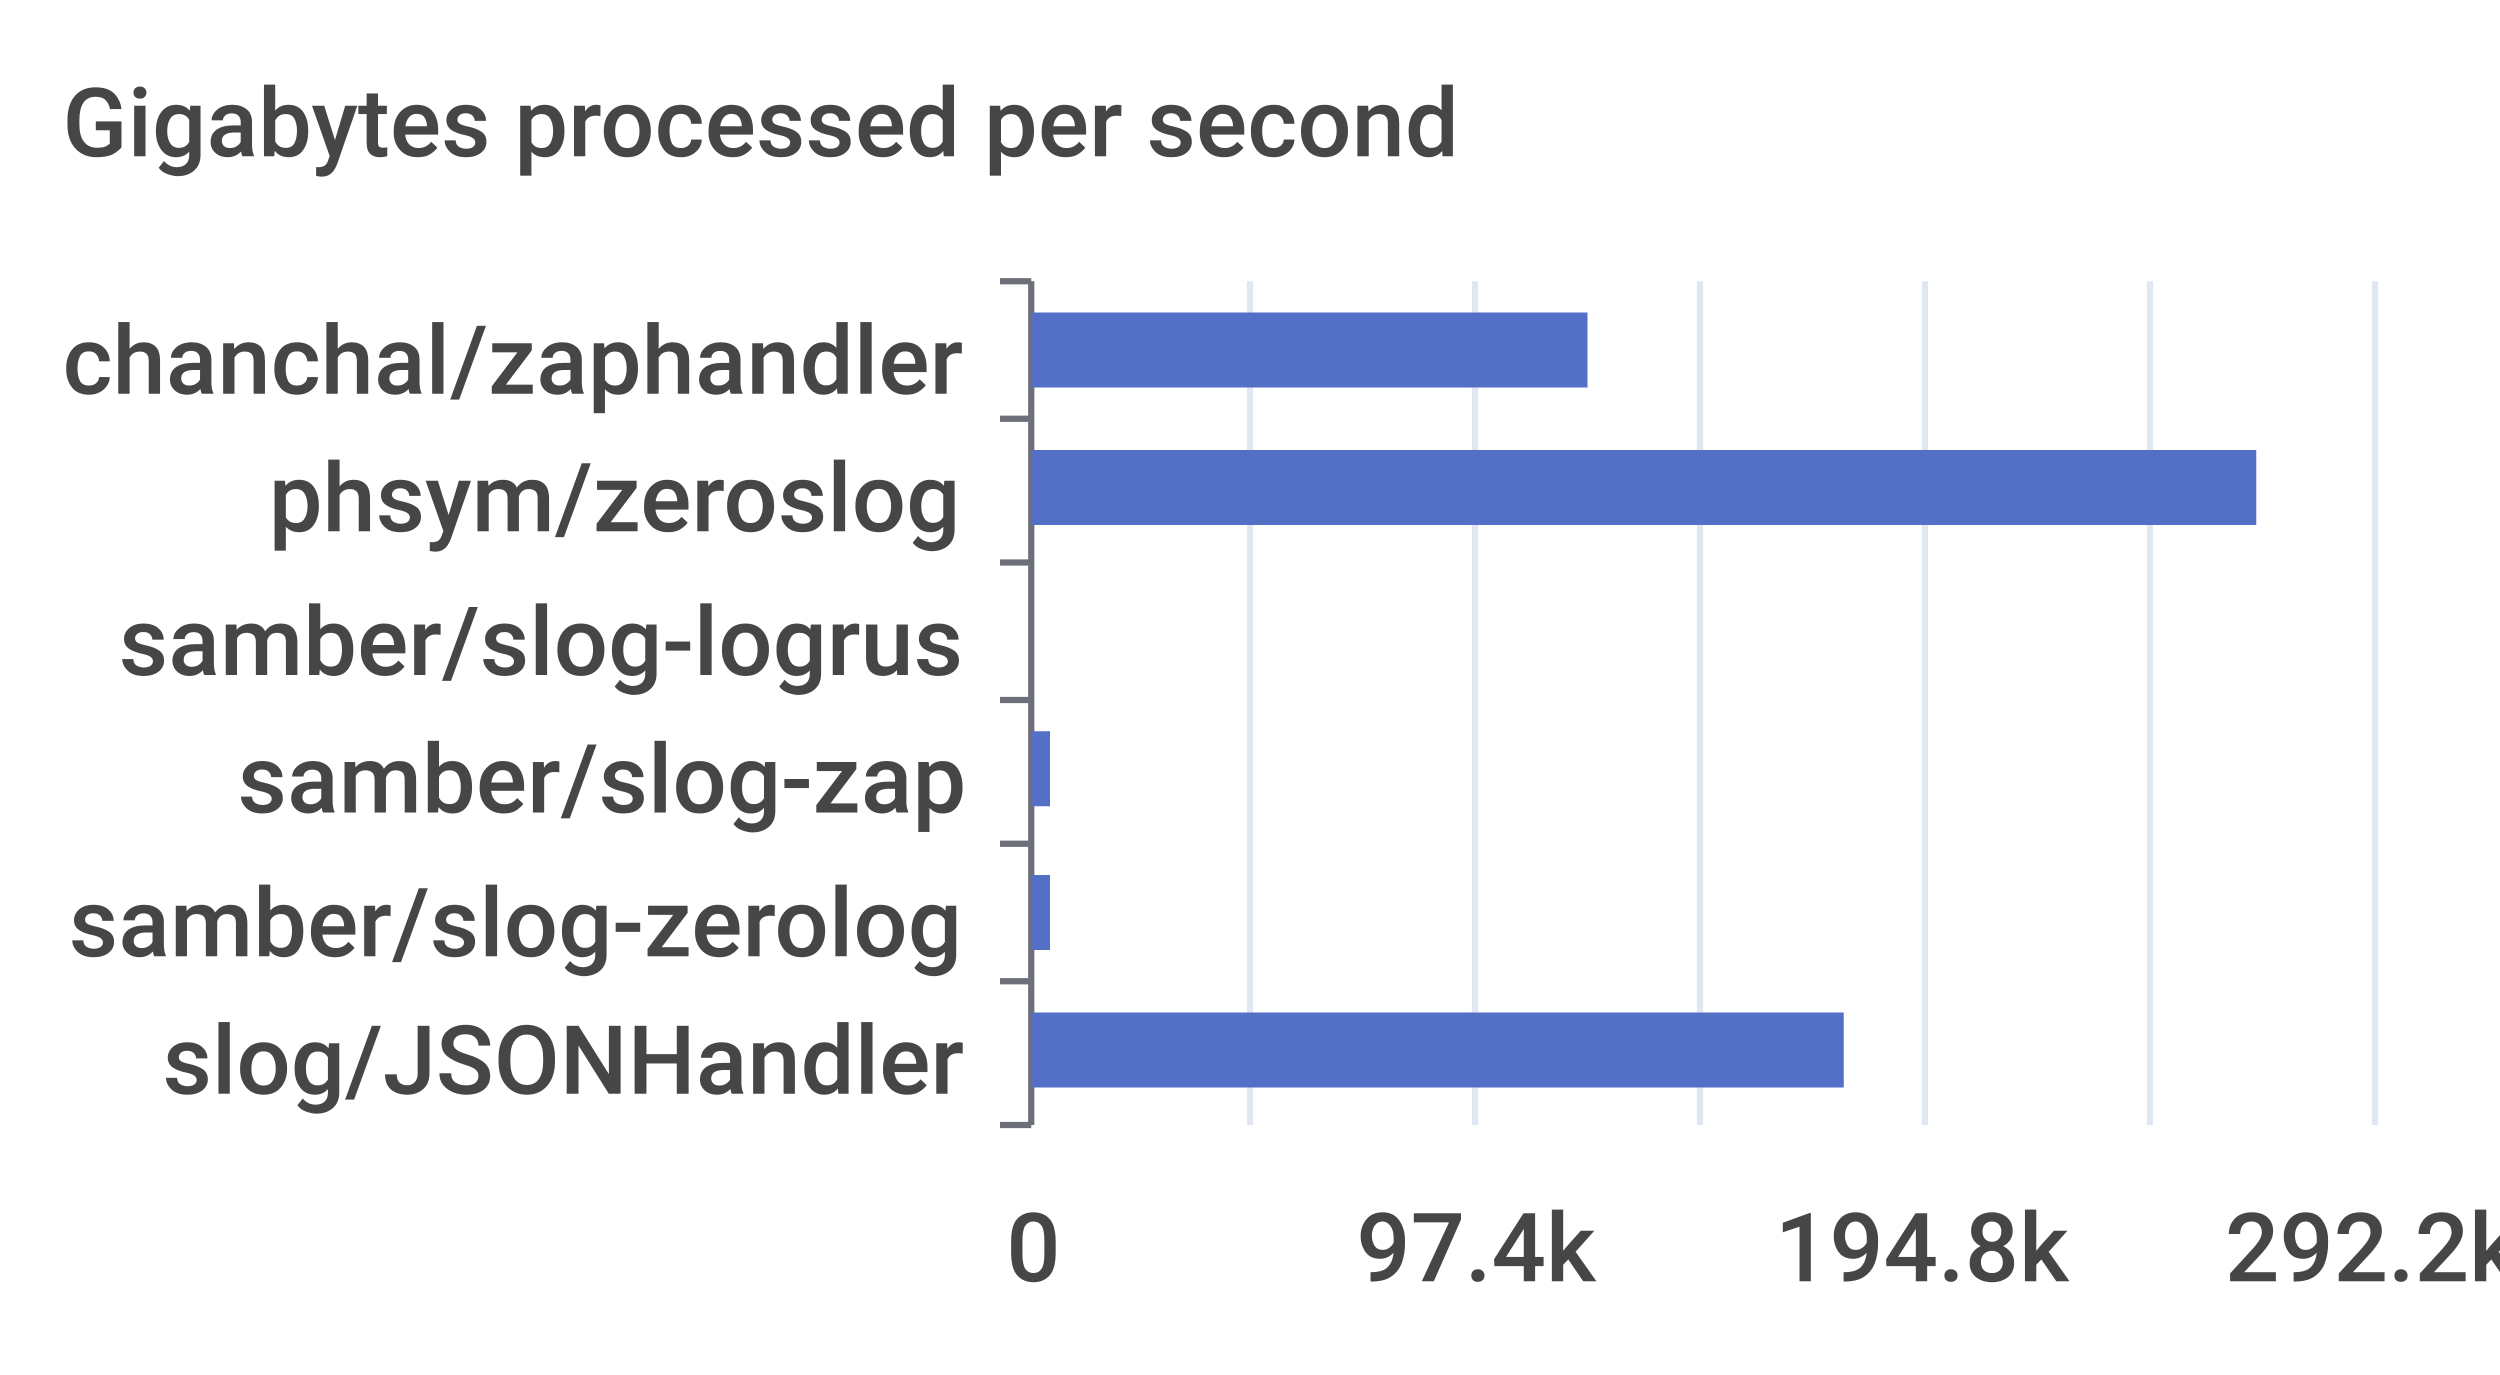
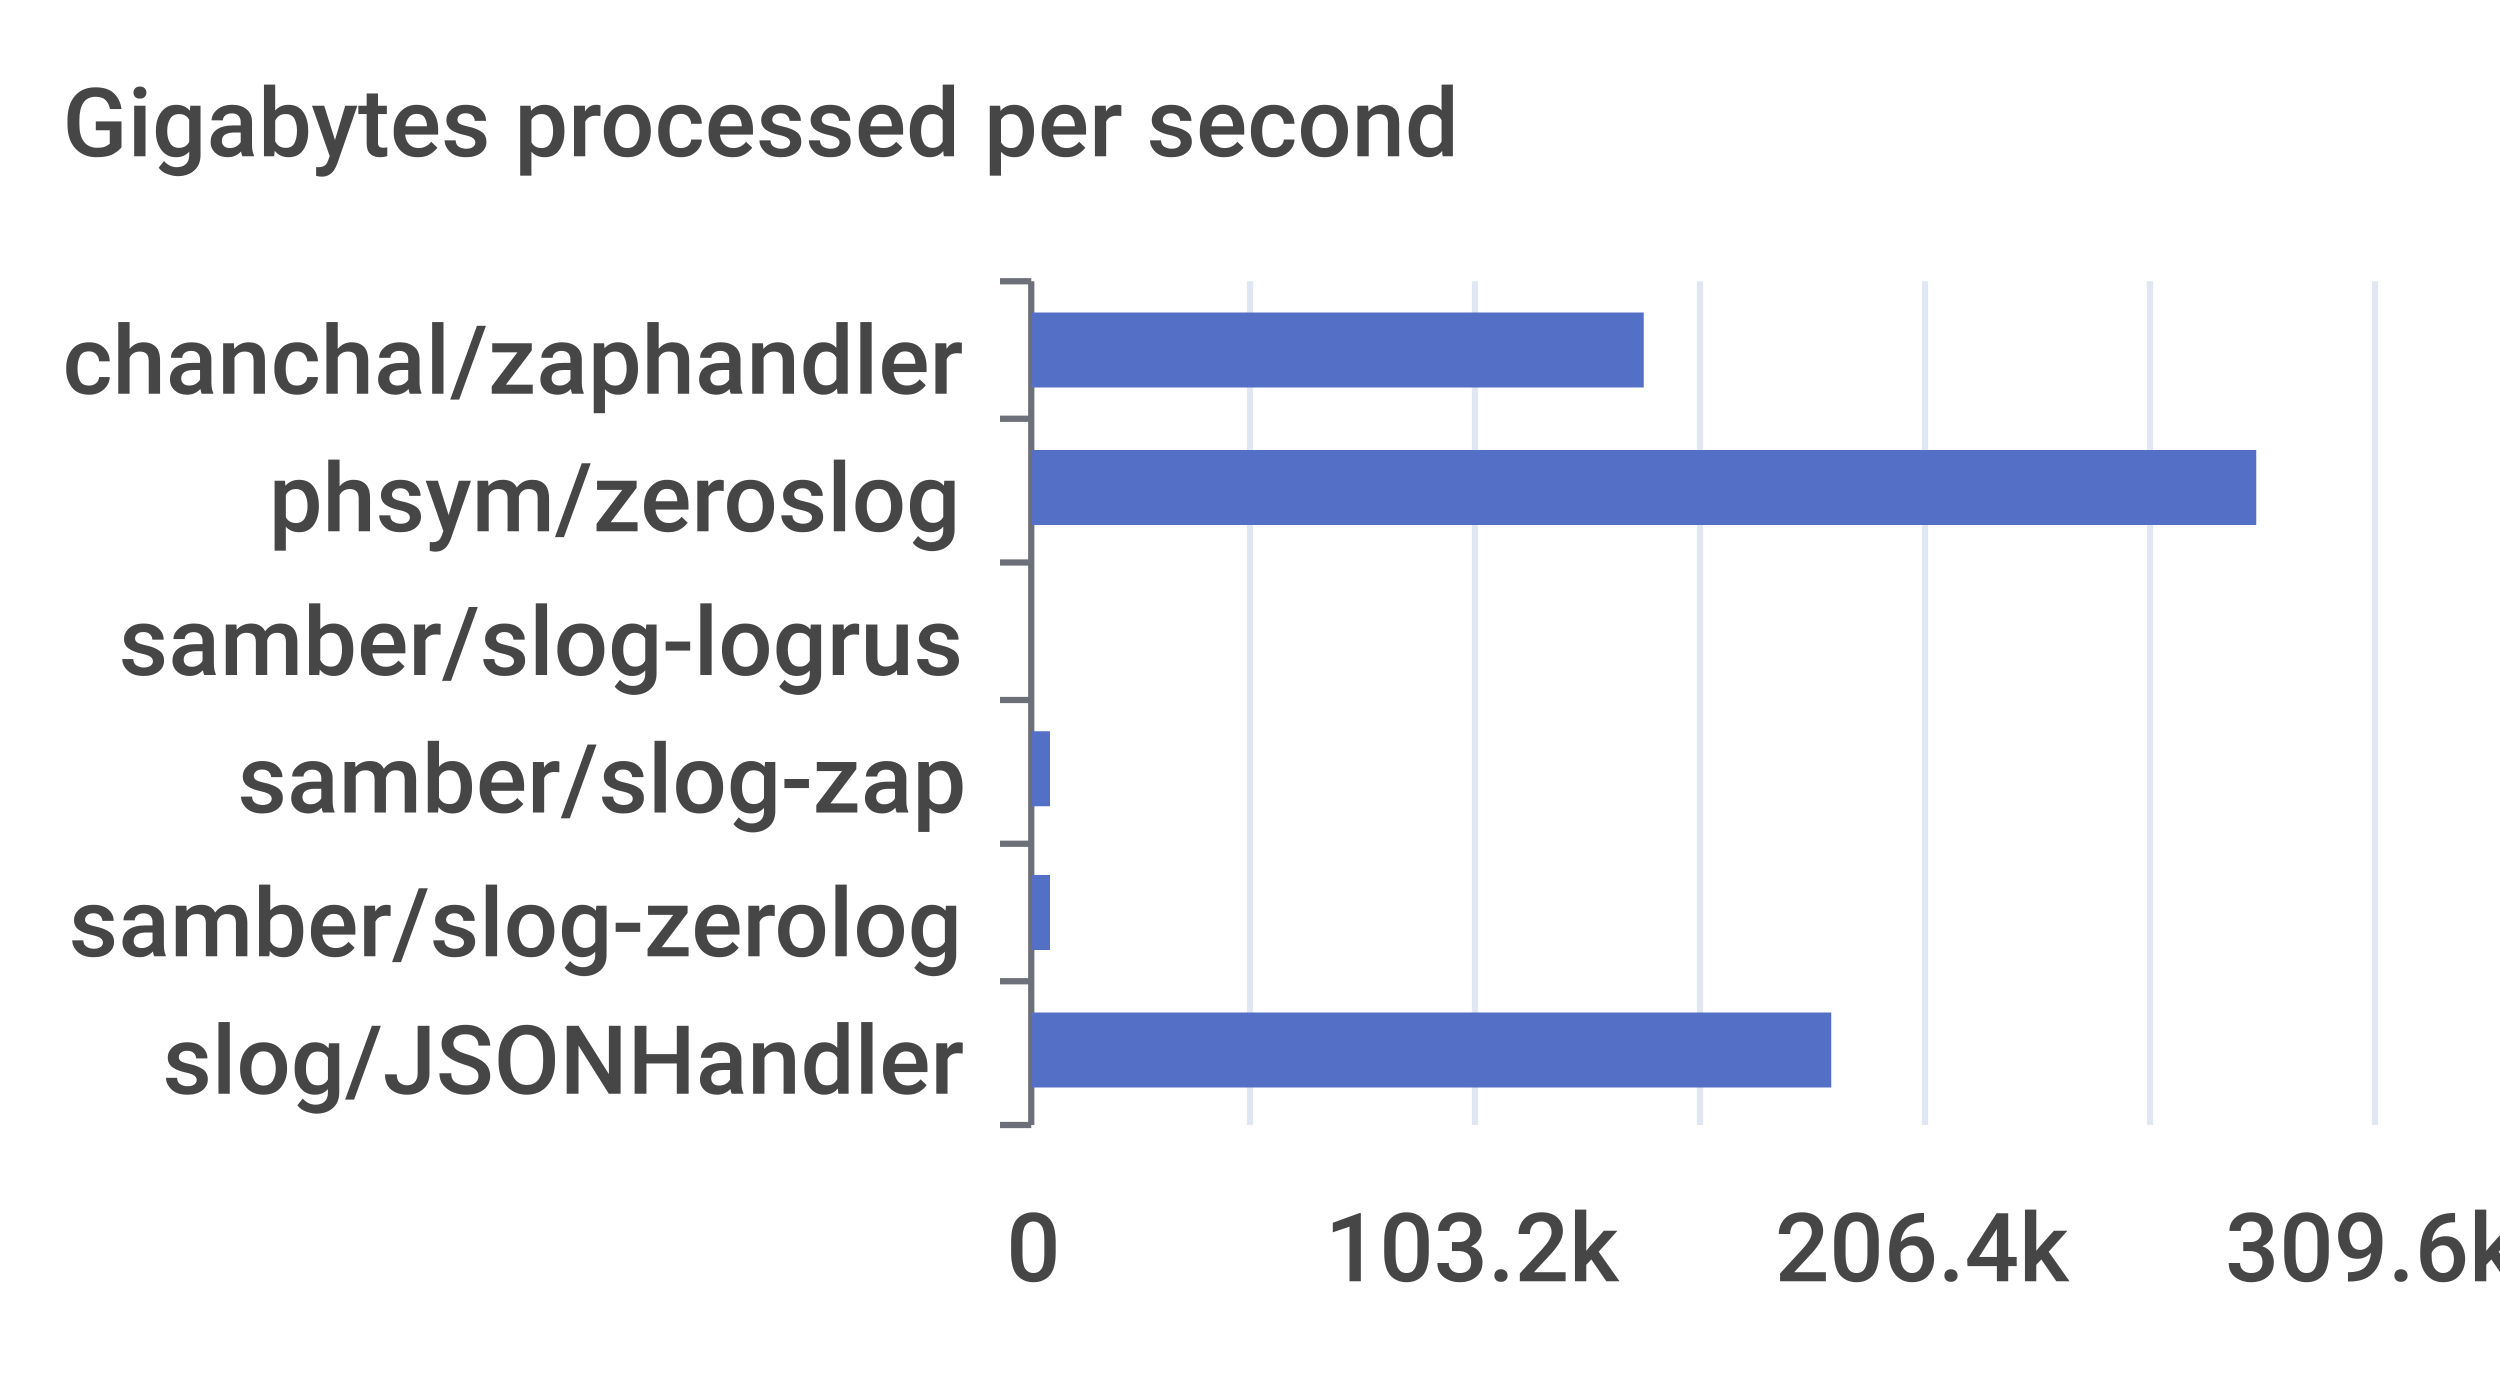
<svg xmlns="http://www.w3.org/2000/svg" width="400" height="220">\n<path d="M 0 0 L 400 0 L 400 220 L 0 220 L 0 0" style="stroke-width:0;stroke:none;fill:rgba(255,255,255,1.0)" />
  <text x="10" y="25" style="stroke-width:0;stroke:none;fill:rgba(70,70,70,1.0);font-size:15.3px;font-family:'Roboto Medium',sans-serif">Gigabytes processed per second</text>
  <path d="M 160 45 L 165 45" style="stroke-width:1;stroke:rgba(110,112,121,1.0);fill:none" />
  <path d="M 160 67 L 165 67" style="stroke-width:1;stroke:rgba(110,112,121,1.0);fill:none" />
  <path d="M 160 90 L 165 90" style="stroke-width:1;stroke:rgba(110,112,121,1.0);fill:none" />
  <path d="M 160 112 L 165 112" style="stroke-width:1;stroke:rgba(110,112,121,1.0);fill:none" />
  <path d="M 160 135 L 165 135" style="stroke-width:1;stroke:rgba(110,112,121,1.0);fill:none" />
  <path d="M 160 157 L 165 157" style="stroke-width:1;stroke:rgba(110,112,121,1.0);fill:none" />
  <path d="M 160 180 L 165 180" style="stroke-width:1;stroke:rgba(110,112,121,1.0);fill:none" />
  <path d="M 165 45 L 165 180" style="stroke-width:1;stroke:rgba(110,112,121,1.0);fill:none" />
  <text x="10" y="63" style="stroke-width:0;stroke:none;fill:rgba(70,70,70,1.0);font-size:15.3px;font-family:'Roboto Medium',sans-serif">chanchal/zaphandler</text>
  <text x="43" y="85" style="stroke-width:0;stroke:none;fill:rgba(70,70,70,1.0);font-size:15.3px;font-family:'Roboto Medium',sans-serif">phsym/zeroslog</text>
  <text x="19" y="108" style="stroke-width:0;stroke:none;fill:rgba(70,70,70,1.0);font-size:15.3px;font-family:'Roboto Medium',sans-serif">samber/slog-logrus</text>
  <text x="38" y="130" style="stroke-width:0;stroke:none;fill:rgba(70,70,70,1.0);font-size:15.3px;font-family:'Roboto Medium',sans-serif">samber/slog-zap</text>
  <text x="11" y="153" style="stroke-width:0;stroke:none;fill:rgba(70,70,70,1.0);font-size:15.3px;font-family:'Roboto Medium',sans-serif">samber/slog-zerolog</text>
  <text x="26" y="175" style="stroke-width:0;stroke:none;fill:rgba(70,70,70,1.0);font-size:15.3px;font-family:'Roboto Medium',sans-serif">slog/JSONHandler</text>
  <text x="161" y="205" style="stroke-width:0;stroke:none;fill:rgba(70,70,70,1.0);font-size:15.3px;font-family:'Roboto Medium',sans-serif">0</text>
-   <text x="217" y="205" style="stroke-width:0;stroke:none;fill:rgba(70,70,70,1.0);font-size:15.3px;font-family:'Roboto Medium',sans-serif">97.4k</text>
-   <text x="284" y="205" style="stroke-width:0;stroke:none;fill:rgba(70,70,70,1.0);font-size:15.3px;font-family:'Roboto Medium',sans-serif">194.8k</text>
-   <text x="356" y="205" style="stroke-width:0;stroke:none;fill:rgba(70,70,70,1.0);font-size:15.3px;font-family:'Roboto Medium',sans-serif">292.2k</text>
+   <text x="212" y="205" style="stroke-width:0;stroke:none;fill:rgba(70,70,70,1.0);font-size:15.3px;font-family:'Roboto Medium',sans-serif">103.2k</text>
+   <text x="284" y="205" style="stroke-width:0;stroke:none;fill:rgba(70,70,70,1.0);font-size:15.3px;font-family:'Roboto Medium',sans-serif">206.4k</text>
+   <text x="356" y="205" style="stroke-width:0;stroke:none;fill:rgba(70,70,70,1.0);font-size:15.3px;font-family:'Roboto Medium',sans-serif">309.6k</text>
  <path d="M 200 45 L 200 180" style="stroke-width:1;stroke:rgba(224,230,242,1.0);fill:none" />
  <path d="M 236 45 L 236 180" style="stroke-width:1;stroke:rgba(224,230,242,1.0);fill:none" />
  <path d="M 272 45 L 272 180" style="stroke-width:1;stroke:rgba(224,230,242,1.0);fill:none" />
  <path d="M 308 45 L 308 180" style="stroke-width:1;stroke:rgba(224,230,242,1.0);fill:none" />
  <path d="M 344 45 L 344 180" style="stroke-width:1;stroke:rgba(224,230,242,1.0);fill:none" />
  <path d="M 380 45 L 380 180" style="stroke-width:1;stroke:rgba(224,230,242,1.0);fill:none" />
-   <path d="M 165 162 L 295 162 L 295 174 L 165 174 L 165 162" style="stroke-width:0;stroke:none;fill:rgba(84,112,198,1.0)" />
+   <path d="M 165 162 L 293 162 L 293 174 L 165 174 L 165 162" style="stroke-width:0;stroke:none;fill:rgba(84,112,198,1.0)" />
  <path d="M 165 140 L 168 140 L 168 152 L 165 152 L 165 140" style="stroke-width:0;stroke:none;fill:rgba(84,112,198,1.0)" />
  <path d="M 165 117 L 168 117 L 168 129 L 165 129 L 165 117" style="stroke-width:0;stroke:none;fill:rgba(84,112,198,1.0)" />
  <path d="M 165 95 L 165 95 L 165 107 L 165 107 L 165 95" style="stroke-width:0;stroke:none;fill:rgba(84,112,198,1.0)" />
  <path d="M 165 72 L 361 72 L 361 84 L 165 84 L 165 72" style="stroke-width:0;stroke:none;fill:rgba(84,112,198,1.0)" />
-   <path d="M 165 50 L 254 50 L 254 62 L 165 62 L 165 50" style="stroke-width:0;stroke:none;fill:rgba(84,112,198,1.0)" />
+   <path d="M 165 50 L 263 50 L 263 62 L 165 62 L 165 50" style="stroke-width:0;stroke:none;fill:rgba(84,112,198,1.0)" />
</svg>
